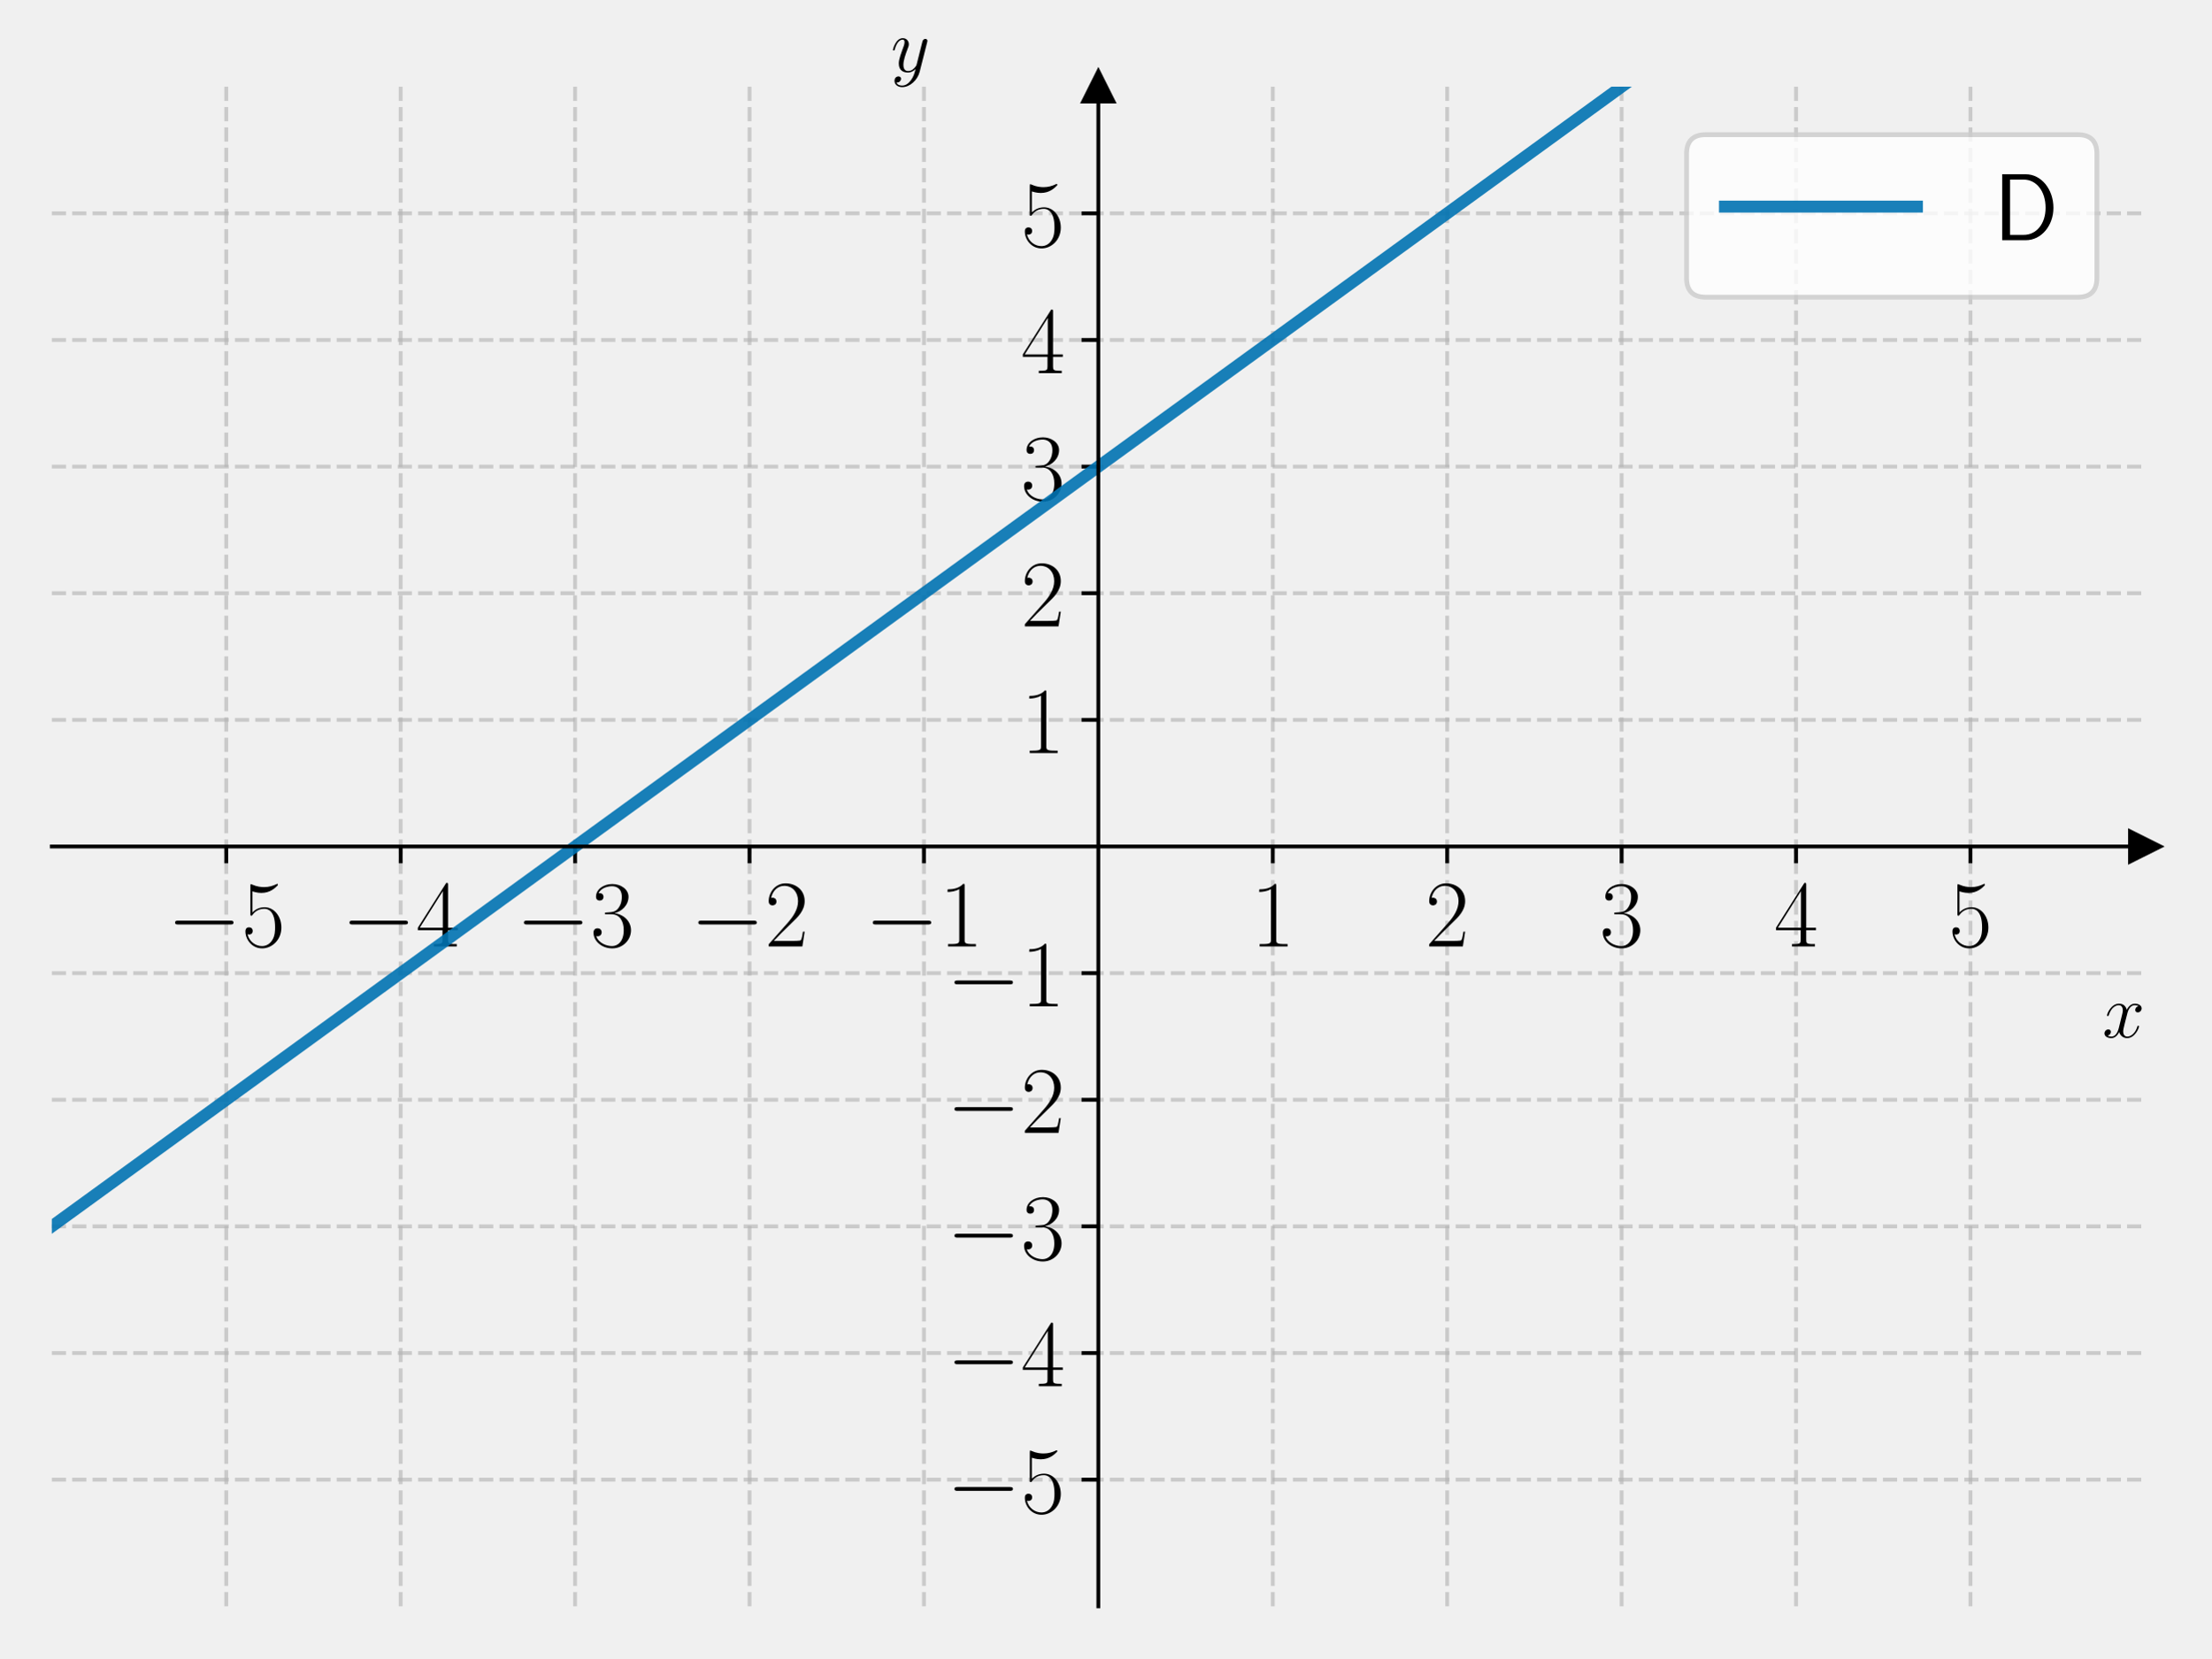
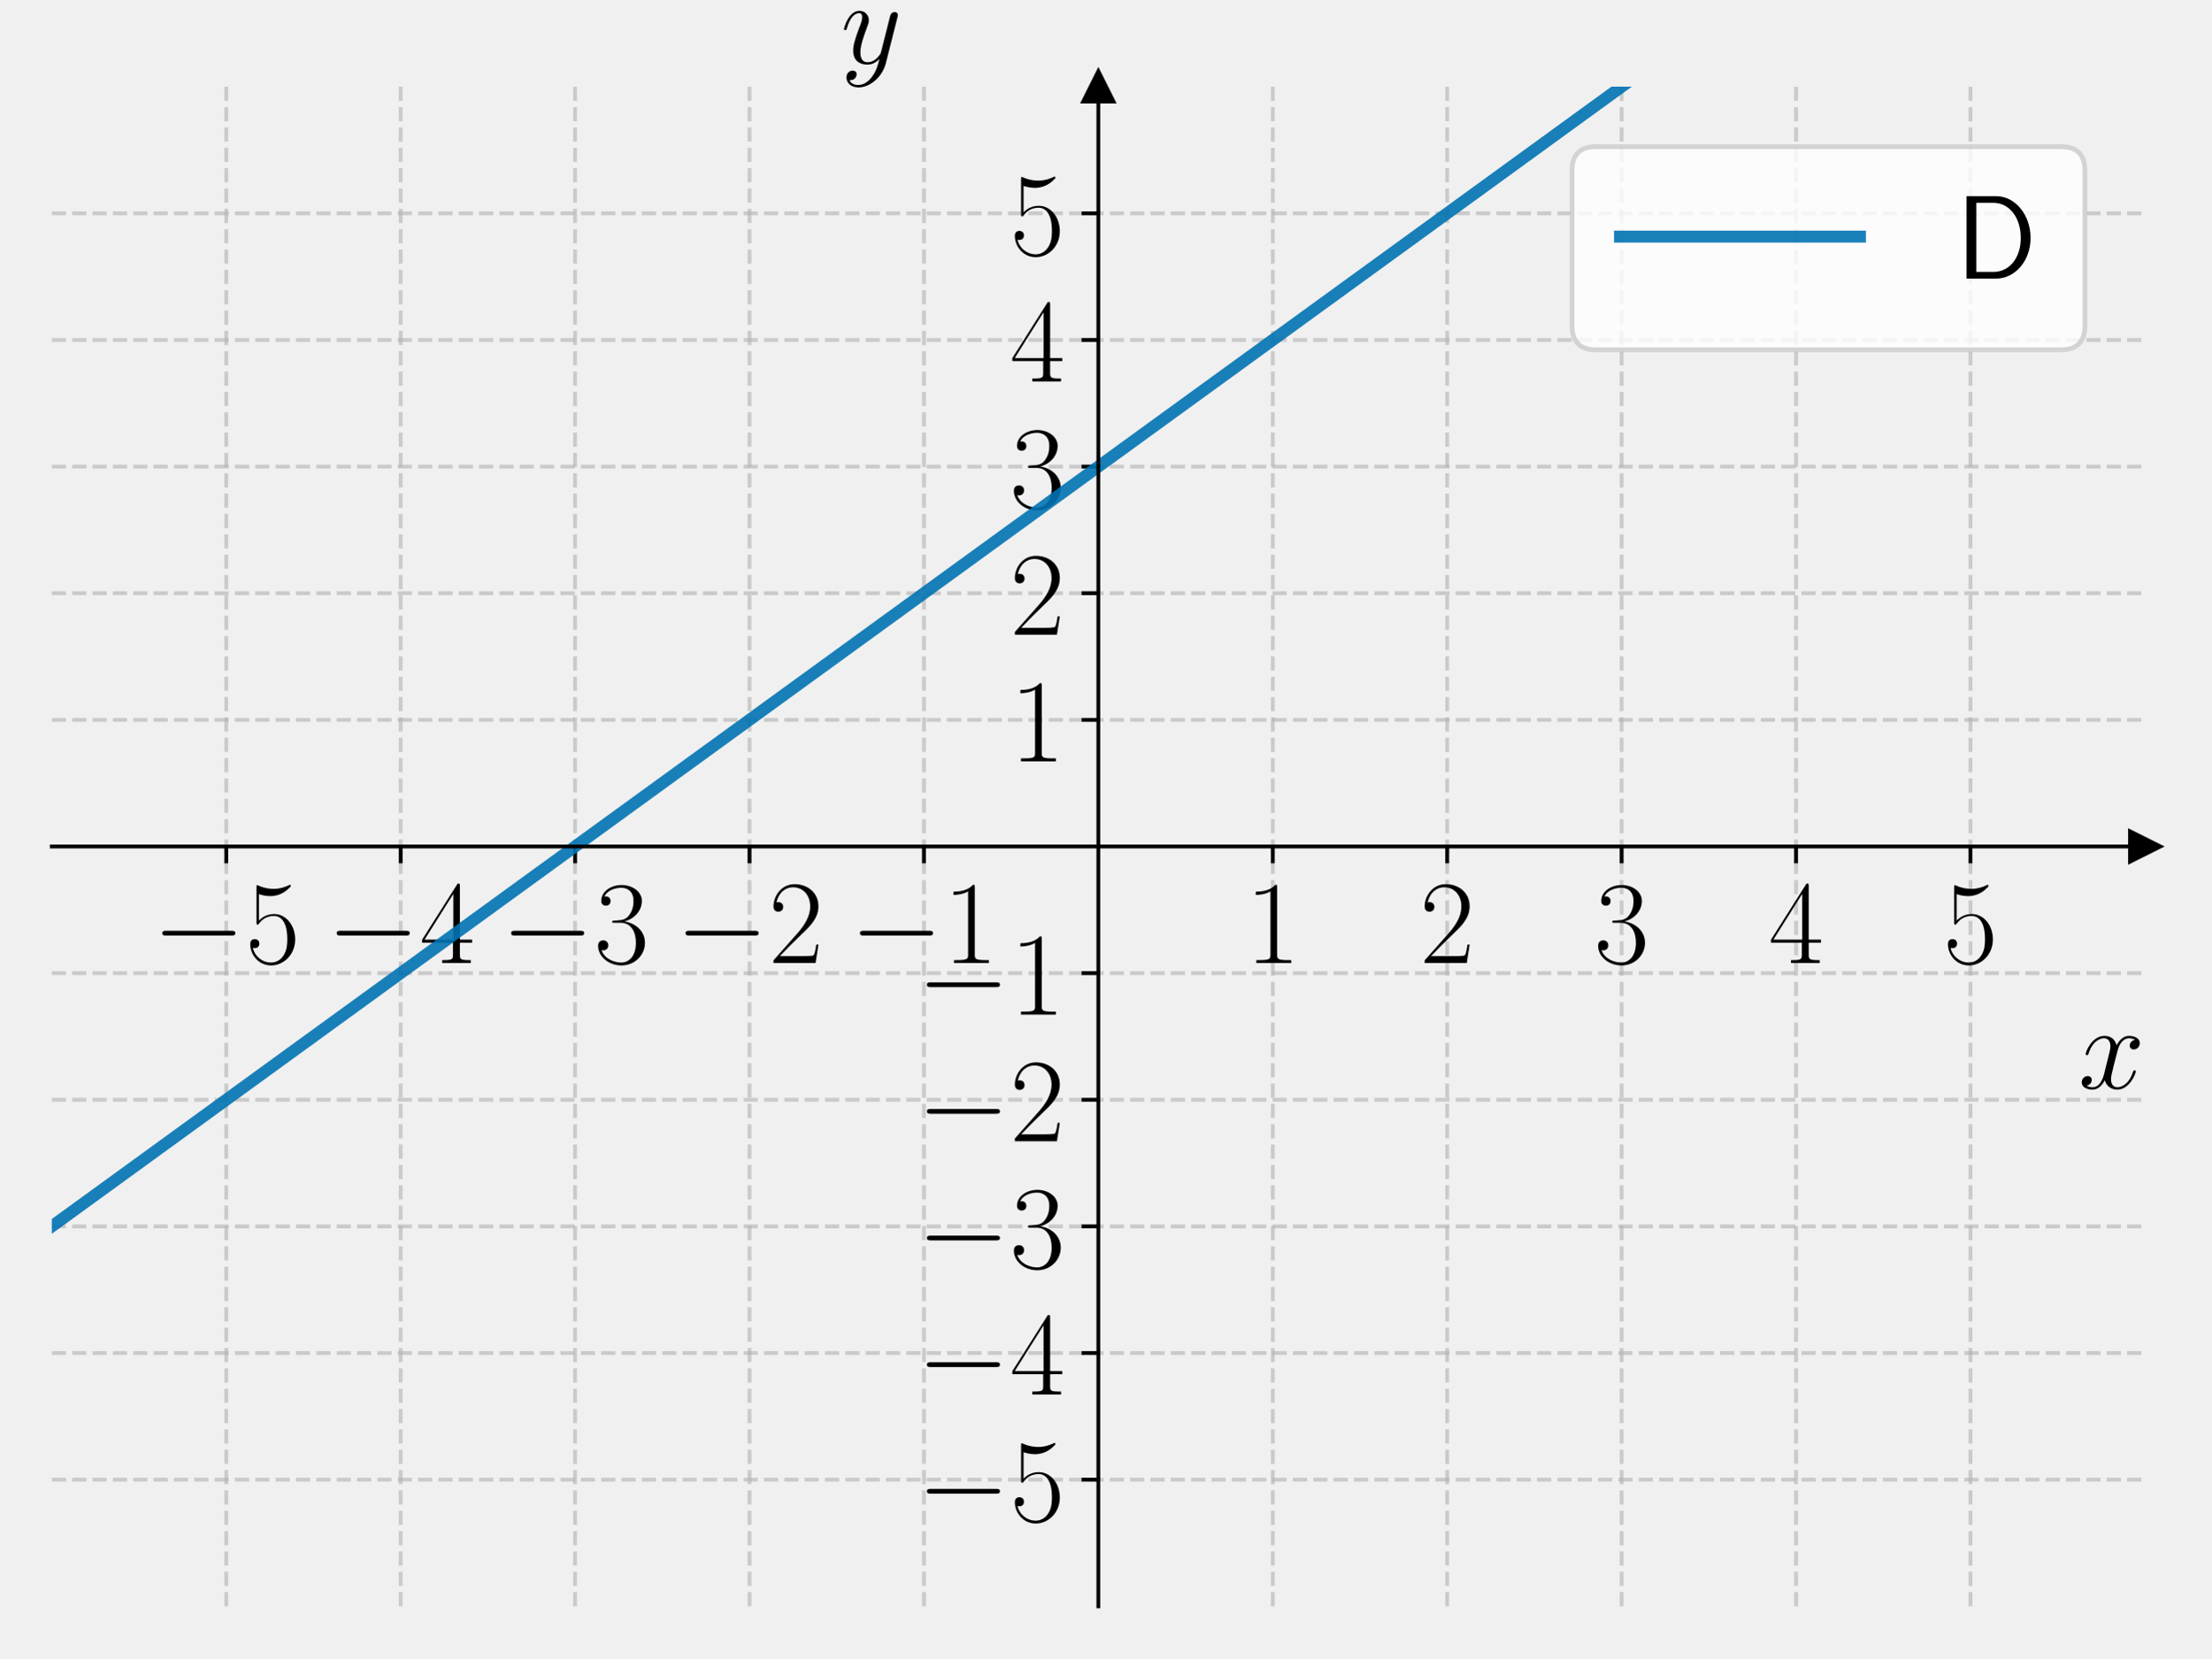
<svg xmlns="http://www.w3.org/2000/svg" xmlns:xlink="http://www.w3.org/1999/xlink" width="460.8pt" height="345.6pt" viewBox="0 0 460.8 345.6" version="1.1">
  <defs>
    <style type="text/css">*{stroke-linejoin: round; stroke-linecap: butt}</style>
  </defs>
  <g id="figure_1">
    <g id="patch_1">
      <path d="M 0 345.6  L 460.8 345.6  L 460.8 0  L 0 0  L 0 345.6  z " style="fill: none" />
    </g>
    <g id="axes_1">
      <g id="patch_2">
        <path d="M 10.8 334.8  L 447 334.8  L 447 18.065  L 10.8 18.065  L 10.8 334.8  z " style="fill: none" />
      </g>
      <g id="matplotlib.axis_1">
        <g id="xtick_1">
          <g id="line2d_1">
-             <path d="M 47.15 334.8  L 47.15 18.065  " clip-path="url(#p22d9fd405e)" style="fill: none; stroke-dasharray: 2.96,1.28; stroke-dashoffset: 0; stroke: #b0b0b0; stroke-opacity: 0.6; stroke-width: 0.8" />
+             <path d="M 47.15 334.8  L 47.15 18.065  " clip-path="url(#p3093fb19c2)" style="fill: none; stroke-dasharray: 2.96,1.28; stroke-dashoffset: 0; stroke: #b0b0b0; stroke-opacity: 0.6; stroke-width: 0.8" />
          </g>
          <g id="line2d_2">
            <defs>
-               <path id="m51b5fa24d6" d="M 0 0  L 0 3.5  " style="stroke: #000000; stroke-width: 0.8" />
+               <path id="mf754d20155" d="M 0 0  L 0 3.5  " style="stroke: #000000; stroke-width: 0.8" />
            </defs>
            <g>
-               <use xlink:href="#m51b5fa24d6" x="47.15" y="176.432" style="stroke: #000000; stroke-width: 0.8" />
+               <use xlink:href="#mf754d20155" x="47.15" y="176.432" style="stroke: #000000; stroke-width: 0.8" />
            </g>
          </g>
          <g id="text_1">
-             <g transform="translate(34.83221 197.2693) scale(0.2 -0.2)">
+             <g transform="translate(31.75276 200.7285) scale(0.25 -0.25)">
              <defs>
                <path id="CMSY10-0" d="M 4218 1472  C 4326 1472 4442 1472 4442 1600  C 4442 1728 4326 1728 4218 1728  L 755 1728  C 646 1728 531 1728 531 1600  C 531 1472 646 1472 755 1472  L 4218 1472  z " transform="scale(0.015625)" />
                <path id="CMR17-35" d="M 730 3692  C 794 3666 1056 3584 1325 3584  C 1920 3584 2246 3911 2432 4100  C 2432 4157 2432 4192 2394 4192  C 2387 4192 2374 4192 2323 4163  C 2099 4058 1837 3973 1517 3973  C 1325 3973 1037 3999 723 4139  C 653 4171 640 4171 634 4171  C 602 4171 595 4164 595 4037  L 595 2203  C 595 2089 595 2057 659 2057  C 691 2057 704 2070 736 2114  C 941 2401 1222 2522 1542 2522  C 1766 2522 2246 2382 2246 1289  C 2246 1085 2246 715 2054 421  C 1894 159 1645 25 1370 25  C 947 25 518 320 403 814  C 429 807 480 795 506 795  C 589 795 749 840 749 1038  C 749 1210 627 1280 506 1280  C 358 1280 262 1190 262 1011  C 262 454 704 -128 1382 -128  C 2042 -128 2669 440 2669 1264  C 2669 2030 2170 2624 1549 2624  C 1222 2624 947 2503 730 2274  L 730 3692  z " transform="scale(0.015625)" />
              </defs>
              <use xlink:href="#CMSY10-0" transform="scale(0.996264)" />
              <use xlink:href="#CMR17-35" transform="translate(77.48747 0) scale(0.996264)" />
            </g>
          </g>
        </g>
        <g id="xtick_2">
          <g id="line2d_3">
-             <path d="M 83.5 334.8  L 83.5 18.065  " clip-path="url(#p22d9fd405e)" style="fill: none; stroke-dasharray: 2.96,1.28; stroke-dashoffset: 0; stroke: #b0b0b0; stroke-opacity: 0.6; stroke-width: 0.8" />
+             <path d="M 83.5 334.8  L 83.5 18.065  " clip-path="url(#p3093fb19c2)" style="fill: none; stroke-dasharray: 2.96,1.28; stroke-dashoffset: 0; stroke: #b0b0b0; stroke-opacity: 0.6; stroke-width: 0.8" />
          </g>
          <g id="line2d_4">
            <g>
-               <use xlink:href="#m51b5fa24d6" x="83.5" y="176.432" style="stroke: #000000; stroke-width: 0.8" />
+               <use xlink:href="#mf754d20155" x="83.5" y="176.432" style="stroke: #000000; stroke-width: 0.8" />
            </g>
          </g>
          <g id="text_2">
-             <g transform="translate(71.18221 197.2693) scale(0.2 -0.2)">
+             <g transform="translate(68.10276 200.7285) scale(0.25 -0.25)">
              <defs>
                <path id="CMR17-34" d="M 2150 4122  C 2150 4256 2144 4256 2029 4256  L 128 1254  L 128 1088  L 1779 1088  L 1779 457  C 1779 224 1766 160 1318 160  L 1197 160  L 1197 0  C 1402 0 1747 0 1965 0  C 2182 0 2528 0 2733 0  L 2733 160  L 2611 160  C 2163 160 2150 224 2150 457  L 2150 1088  L 2803 1088  L 2803 1254  L 2150 1254  L 2150 4122  z M 1798 3703  L 1798 1254  L 256 1254  L 1798 3703  z " transform="scale(0.015625)" />
              </defs>
              <use xlink:href="#CMSY10-0" transform="scale(0.996264)" />
              <use xlink:href="#CMR17-34" transform="translate(77.48747 0) scale(0.996264)" />
            </g>
          </g>
        </g>
        <g id="xtick_3">
          <g id="line2d_5">
-             <path d="M 119.85 334.8  L 119.85 18.065  " clip-path="url(#p22d9fd405e)" style="fill: none; stroke-dasharray: 2.96,1.28; stroke-dashoffset: 0; stroke: #b0b0b0; stroke-opacity: 0.6; stroke-width: 0.8" />
+             <path d="M 119.85 334.8  L 119.85 18.065  " clip-path="url(#p3093fb19c2)" style="fill: none; stroke-dasharray: 2.96,1.28; stroke-dashoffset: 0; stroke: #b0b0b0; stroke-opacity: 0.6; stroke-width: 0.8" />
          </g>
          <g id="line2d_6">
            <g>
-               <use xlink:href="#m51b5fa24d6" x="119.85" y="176.432" style="stroke: #000000; stroke-width: 0.8" />
+               <use xlink:href="#mf754d20155" x="119.85" y="176.432" style="stroke: #000000; stroke-width: 0.8" />
            </g>
          </g>
          <g id="text_3">
-             <g transform="translate(107.5322 197.2693) scale(0.2 -0.2)">
+             <g transform="translate(104.4528 200.7285) scale(0.25 -0.25)">
              <defs>
                <path id="CMR17-33" d="M 1414 2157  C 1984 2157 2234 1662 2234 1090  C 2234 320 1824 25 1453 25  C 1114 25 563 194 390 693  C 422 680 454 680 486 680  C 640 680 755 782 755 948  C 755 1133 614 1216 486 1216  C 378 1216 211 1165 211 926  C 211 335 787 -128 1466 -128  C 2176 -128 2720 430 2720 1085  C 2720 1707 2208 2157 1600 2227  C 2086 2328 2554 2756 2554 3329  C 2554 3820 2048 4179 1472 4179  C 890 4179 378 3829 378 3329  C 378 3110 544 3072 627 3072  C 762 3072 877 3155 877 3321  C 877 3486 762 3569 627 3569  C 602 3569 570 3569 544 3557  C 730 3959 1235 4032 1459 4032  C 1683 4032 2106 3925 2106 3320  C 2106 3143 2080 2828 1862 2550  C 1670 2304 1453 2304 1242 2284  C 1210 2284 1062 2269 1037 2269  C 992 2263 966 2257 966 2208  C 966 2163 973 2157 1101 2157  L 1414 2157  z " transform="scale(0.015625)" />
              </defs>
              <use xlink:href="#CMSY10-0" transform="scale(0.996264)" />
              <use xlink:href="#CMR17-33" transform="translate(77.48747 0) scale(0.996264)" />
            </g>
          </g>
        </g>
        <g id="xtick_4">
          <g id="line2d_7">
-             <path d="M 156.2 334.8  L 156.2 18.065  " clip-path="url(#p22d9fd405e)" style="fill: none; stroke-dasharray: 2.96,1.28; stroke-dashoffset: 0; stroke: #b0b0b0; stroke-opacity: 0.6; stroke-width: 0.8" />
+             <path d="M 156.2 334.8  L 156.2 18.065  " clip-path="url(#p3093fb19c2)" style="fill: none; stroke-dasharray: 2.96,1.28; stroke-dashoffset: 0; stroke: #b0b0b0; stroke-opacity: 0.6; stroke-width: 0.8" />
          </g>
          <g id="line2d_8">
            <g>
-               <use xlink:href="#m51b5fa24d6" x="156.2" y="176.432" style="stroke: #000000; stroke-width: 0.8" />
+               <use xlink:href="#mf754d20155" x="156.2" y="176.432" style="stroke: #000000; stroke-width: 0.8" />
            </g>
          </g>
          <g id="text_4">
-             <g transform="translate(143.8822 197.2693) scale(0.2 -0.2)">
+             <g transform="translate(140.8028 200.7285) scale(0.25 -0.25)">
              <defs>
                <path id="CMR17-32" d="M 2669 989  L 2554 989  C 2490 536 2438 459 2413 420  C 2381 369 1920 369 1830 369  L 602 369  C 832 619 1280 1072 1824 1597  C 2214 1967 2669 2402 2669 3035  C 2669 3790 2067 4224 1395 4224  C 691 4224 262 3604 262 3030  C 262 2780 448 2748 525 2748  C 589 2748 781 2787 781 3010  C 781 3207 614 3264 525 3264  C 486 3264 448 3258 422 3245  C 544 3790 915 4058 1306 4058  C 1862 4058 2227 3617 2227 3035  C 2227 2479 1901 2000 1536 1584  L 262 146  L 262 0  L 2515 0  L 2669 989  z " transform="scale(0.015625)" />
              </defs>
              <use xlink:href="#CMSY10-0" transform="scale(0.996264)" />
              <use xlink:href="#CMR17-32" transform="translate(77.48747 0) scale(0.996264)" />
            </g>
          </g>
        </g>
        <g id="xtick_5">
          <g id="line2d_9">
-             <path d="M 192.55 334.8  L 192.55 18.065  " clip-path="url(#p22d9fd405e)" style="fill: none; stroke-dasharray: 2.96,1.28; stroke-dashoffset: 0; stroke: #b0b0b0; stroke-opacity: 0.6; stroke-width: 0.8" />
+             <path d="M 192.55 334.8  L 192.55 18.065  " clip-path="url(#p3093fb19c2)" style="fill: none; stroke-dasharray: 2.96,1.28; stroke-dashoffset: 0; stroke: #b0b0b0; stroke-opacity: 0.6; stroke-width: 0.8" />
          </g>
          <g id="line2d_10">
            <g>
-               <use xlink:href="#m51b5fa24d6" x="192.55" y="176.432" style="stroke: #000000; stroke-width: 0.8" />
+               <use xlink:href="#mf754d20155" x="192.55" y="176.432" style="stroke: #000000; stroke-width: 0.8" />
            </g>
          </g>
          <g id="text_5">
-             <g transform="translate(180.2322 197.2693) scale(0.2 -0.2)">
+             <g transform="translate(177.1528 200.7285) scale(0.25 -0.25)">
              <defs>
                <path id="CMR17-31" d="M 1702 4058  C 1702 4192 1696 4192 1606 4192  C 1357 3916 979 3827 621 3827  C 602 3827 570 3827 563 3808  C 557 3795 557 3782 557 3648  C 755 3648 1088 3686 1344 3839  L 1344 461  C 1344 236 1331 160 781 160  L 589 160  L 589 0  C 896 0 1216 0 1523 0  C 1830 0 2150 0 2458 0  L 2458 160  L 2266 160  C 1715 160 1702 230 1702 458  L 1702 4058  z " transform="scale(0.015625)" />
              </defs>
              <use xlink:href="#CMSY10-0" transform="scale(0.996264)" />
              <use xlink:href="#CMR17-31" transform="translate(77.48747 0) scale(0.996264)" />
            </g>
          </g>
        </g>
        <g id="xtick_6">
          <g id="line2d_11">
-             <path d="M 265.25 334.8  L 265.25 18.065  " clip-path="url(#p22d9fd405e)" style="fill: none; stroke-dasharray: 2.96,1.28; stroke-dashoffset: 0; stroke: #b0b0b0; stroke-opacity: 0.6; stroke-width: 0.8" />
+             <path d="M 265.25 334.8  L 265.25 18.065  " clip-path="url(#p3093fb19c2)" style="fill: none; stroke-dasharray: 2.96,1.28; stroke-dashoffset: 0; stroke: #b0b0b0; stroke-opacity: 0.6; stroke-width: 0.8" />
          </g>
          <g id="line2d_12">
            <g>
-               <use xlink:href="#m51b5fa24d6" x="265.25" y="176.432" style="stroke: #000000; stroke-width: 0.8" />
+               <use xlink:href="#mf754d20155" x="265.25" y="176.432" style="stroke: #000000; stroke-width: 0.8" />
            </g>
          </g>
          <g id="text_6">
-             <g transform="translate(260.681 197.2693) scale(0.2 -0.2)">
+             <g transform="translate(259.5387 200.7285) scale(0.25 -0.25)">
              <use xlink:href="#CMR17-31" transform="scale(0.996264)" />
            </g>
          </g>
        </g>
        <g id="xtick_7">
          <g id="line2d_13">
-             <path d="M 301.6 334.8  L 301.6 18.065  " clip-path="url(#p22d9fd405e)" style="fill: none; stroke-dasharray: 2.96,1.28; stroke-dashoffset: 0; stroke: #b0b0b0; stroke-opacity: 0.6; stroke-width: 0.8" />
+             <path d="M 301.6 334.8  L 301.6 18.065  " clip-path="url(#p3093fb19c2)" style="fill: none; stroke-dasharray: 2.96,1.28; stroke-dashoffset: 0; stroke: #b0b0b0; stroke-opacity: 0.6; stroke-width: 0.8" />
          </g>
          <g id="line2d_14">
            <g>
-               <use xlink:href="#m51b5fa24d6" x="301.6" y="176.432" style="stroke: #000000; stroke-width: 0.8" />
+               <use xlink:href="#mf754d20155" x="301.6" y="176.432" style="stroke: #000000; stroke-width: 0.8" />
            </g>
          </g>
          <g id="text_7">
-             <g transform="translate(297.031 197.2693) scale(0.2 -0.2)">
+             <g transform="translate(295.8887 200.7285) scale(0.25 -0.25)">
              <use xlink:href="#CMR17-32" transform="scale(0.996264)" />
            </g>
          </g>
        </g>
        <g id="xtick_8">
          <g id="line2d_15">
-             <path d="M 337.95 334.8  L 337.95 18.065  " clip-path="url(#p22d9fd405e)" style="fill: none; stroke-dasharray: 2.96,1.28; stroke-dashoffset: 0; stroke: #b0b0b0; stroke-opacity: 0.6; stroke-width: 0.8" />
+             <path d="M 337.95 334.8  L 337.95 18.065  " clip-path="url(#p3093fb19c2)" style="fill: none; stroke-dasharray: 2.96,1.28; stroke-dashoffset: 0; stroke: #b0b0b0; stroke-opacity: 0.6; stroke-width: 0.8" />
          </g>
          <g id="line2d_16">
            <g>
-               <use xlink:href="#m51b5fa24d6" x="337.95" y="176.432" style="stroke: #000000; stroke-width: 0.8" />
+               <use xlink:href="#mf754d20155" x="337.95" y="176.432" style="stroke: #000000; stroke-width: 0.8" />
            </g>
          </g>
          <g id="text_8">
-             <g transform="translate(333.381 197.2693) scale(0.2 -0.2)">
+             <g transform="translate(332.2387 200.7285) scale(0.25 -0.25)">
              <use xlink:href="#CMR17-33" transform="scale(0.996264)" />
            </g>
          </g>
        </g>
        <g id="xtick_9">
          <g id="line2d_17">
-             <path d="M 374.3 334.8  L 374.3 18.065  " clip-path="url(#p22d9fd405e)" style="fill: none; stroke-dasharray: 2.96,1.28; stroke-dashoffset: 0; stroke: #b0b0b0; stroke-opacity: 0.6; stroke-width: 0.8" />
+             <path d="M 374.3 334.8  L 374.3 18.065  " clip-path="url(#p3093fb19c2)" style="fill: none; stroke-dasharray: 2.96,1.28; stroke-dashoffset: 0; stroke: #b0b0b0; stroke-opacity: 0.6; stroke-width: 0.8" />
          </g>
          <g id="line2d_18">
            <g>
-               <use xlink:href="#m51b5fa24d6" x="374.3" y="176.432" style="stroke: #000000; stroke-width: 0.8" />
+               <use xlink:href="#mf754d20155" x="374.3" y="176.432" style="stroke: #000000; stroke-width: 0.8" />
            </g>
          </g>
          <g id="text_9">
-             <g transform="translate(369.731 197.2693) scale(0.2 -0.2)">
+             <g transform="translate(368.5887 200.7285) scale(0.25 -0.25)">
              <use xlink:href="#CMR17-34" transform="scale(0.996264)" />
            </g>
          </g>
        </g>
        <g id="xtick_10">
          <g id="line2d_19">
-             <path d="M 410.65 334.8  L 410.65 18.065  " clip-path="url(#p22d9fd405e)" style="fill: none; stroke-dasharray: 2.96,1.28; stroke-dashoffset: 0; stroke: #b0b0b0; stroke-opacity: 0.6; stroke-width: 0.8" />
+             <path d="M 410.65 334.8  L 410.65 18.065  " clip-path="url(#p3093fb19c2)" style="fill: none; stroke-dasharray: 2.96,1.28; stroke-dashoffset: 0; stroke: #b0b0b0; stroke-opacity: 0.6; stroke-width: 0.8" />
          </g>
          <g id="line2d_20">
            <g>
-               <use xlink:href="#m51b5fa24d6" x="410.65" y="176.432" style="stroke: #000000; stroke-width: 0.8" />
+               <use xlink:href="#mf754d20155" x="410.65" y="176.432" style="stroke: #000000; stroke-width: 0.8" />
            </g>
          </g>
          <g id="text_10">
-             <g transform="translate(406.081 197.2693) scale(0.2 -0.2)">
+             <g transform="translate(404.9387 200.7285) scale(0.25 -0.25)">
              <use xlink:href="#CMR17-35" transform="scale(0.996264)" />
            </g>
          </g>
        </g>
        <g id="text_11">
-           <g transform="translate(438.1306 216.2145) scale(0.16 -0.16)">
+           <g transform="translate(433.1415 226.8693) scale(0.25 -0.25)">
            <defs>
              <path id="CMMI12-78" d="M 3034 2606  C 2829 2567 2752 2414 2752 2293  C 2752 2139 2874 2088 2963 2088  C 3155 2088 3290 2254 3290 2427  C 3290 2695 2982 2816 2714 2816  C 2323 2816 2106 2433 2048 2312  C 1901 2816 1504 2816 1389 2816  C 736 2816 390 1980 390 1839  C 390 1814 416 1782 461 1782  C 512 1782 525 1820 538 1846  C 755 2555 1184 2689 1370 2689  C 1658 2689 1715 2420 1715 2267  C 1715 2127 1677 1980 1600 1673  L 1382 798  C 1286 415 1101 64 762 64  C 730 64 570 64 435 147  C 666 192 717 383 717 460  C 717 588 621 664 499 664  C 346 664 179 530 179 326  C 179 57 480 -64 755 -64  C 1062 -64 1280 179 1414 441  C 1517 64 1837 -64 2074 -64  C 2726 -64 3072 773 3072 913  C 3072 945 3046 971 3008 971  C 2950 971 2944 939 2925 888  C 2752 326 2381 64 2093 64  C 1869 64 1747 230 1747 492  C 1747 632 1773 734 1875 1156  L 2099 2024  C 2195 2408 2413 2689 2707 2689  C 2720 2689 2899 2689 3034 2606  z " transform="scale(0.015625)" />
            </defs>
            <use xlink:href="#CMMI12-78" transform="scale(0.996264)" />
          </g>
        </g>
      </g>
      <g id="matplotlib.axis_2">
        <g id="ytick_1">
          <g id="line2d_21">
-             <path d="M 10.8 308.405  L 447 308.405  " clip-path="url(#p22d9fd405e)" style="fill: none; stroke-dasharray: 2.96,1.28; stroke-dashoffset: 0; stroke: #b0b0b0; stroke-opacity: 0.6; stroke-width: 0.8" />
+             <path d="M 10.8 308.405  L 447 308.405  " clip-path="url(#p3093fb19c2)" style="fill: none; stroke-dasharray: 2.96,1.28; stroke-dashoffset: 0; stroke: #b0b0b0; stroke-opacity: 0.6; stroke-width: 0.8" />
          </g>
          <g id="line2d_22">
            <defs>
-               <path id="m67c2775ea3" d="M 0 0  L -3.5 0  " style="stroke: #000000; stroke-width: 0.8" />
+               <path id="mc6fafad66d" d="M 0 0  L -3.5 0  " style="stroke: #000000; stroke-width: 0.8" />
            </defs>
            <g>
-               <use xlink:href="#m67c2775ea3" x="228.9" y="308.405" style="stroke: #000000; stroke-width: 0.8" />
+               <use xlink:href="#mc6fafad66d" x="228.9" y="308.405" style="stroke: #000000; stroke-width: 0.8" />
            </g>
          </g>
          <g id="text_12">
-             <g transform="translate(197.2644 315.3239) scale(0.2 -0.2)">
+             <g transform="translate(191.1055 317.0535) scale(0.25 -0.25)">
              <use xlink:href="#CMSY10-0" transform="scale(0.996264)" />
              <use xlink:href="#CMR17-35" transform="translate(77.48747 0) scale(0.996264)" />
            </g>
          </g>
        </g>
        <g id="ytick_2">
          <g id="line2d_23">
-             <path d="M 10.8 282.011  L 447 282.011  " clip-path="url(#p22d9fd405e)" style="fill: none; stroke-dasharray: 2.96,1.28; stroke-dashoffset: 0; stroke: #b0b0b0; stroke-opacity: 0.6; stroke-width: 0.8" />
+             <path d="M 10.8 282.011  L 447 282.011  " clip-path="url(#p3093fb19c2)" style="fill: none; stroke-dasharray: 2.96,1.28; stroke-dashoffset: 0; stroke: #b0b0b0; stroke-opacity: 0.6; stroke-width: 0.8" />
          </g>
          <g id="line2d_24">
            <g>
-               <use xlink:href="#m67c2775ea3" x="228.9" y="282.011" style="stroke: #000000; stroke-width: 0.8" />
+               <use xlink:href="#mc6fafad66d" x="228.9" y="282.011" style="stroke: #000000; stroke-width: 0.8" />
            </g>
          </g>
          <g id="text_13">
-             <g transform="translate(197.2644 288.9293) scale(0.2 -0.2)">
+             <g transform="translate(191.1055 290.6589) scale(0.25 -0.25)">
              <use xlink:href="#CMSY10-0" transform="scale(0.996264)" />
              <use xlink:href="#CMR17-34" transform="translate(77.48747 0) scale(0.996264)" />
            </g>
          </g>
        </g>
        <g id="ytick_3">
          <g id="line2d_25">
-             <path d="M 10.8 255.616  L 447 255.616  " clip-path="url(#p22d9fd405e)" style="fill: none; stroke-dasharray: 2.96,1.28; stroke-dashoffset: 0; stroke: #b0b0b0; stroke-opacity: 0.6; stroke-width: 0.8" />
+             <path d="M 10.8 255.616  L 447 255.616  " clip-path="url(#p3093fb19c2)" style="fill: none; stroke-dasharray: 2.96,1.28; stroke-dashoffset: 0; stroke: #b0b0b0; stroke-opacity: 0.6; stroke-width: 0.8" />
          </g>
          <g id="line2d_26">
            <g>
-               <use xlink:href="#m67c2775ea3" x="228.9" y="255.616" style="stroke: #000000; stroke-width: 0.8" />
+               <use xlink:href="#mc6fafad66d" x="228.9" y="255.616" style="stroke: #000000; stroke-width: 0.8" />
            </g>
          </g>
          <g id="text_14">
-             <g transform="translate(197.2644 262.5346) scale(0.2 -0.2)">
+             <g transform="translate(191.1055 264.2643) scale(0.25 -0.25)">
              <use xlink:href="#CMSY10-0" transform="scale(0.996264)" />
              <use xlink:href="#CMR17-33" transform="translate(77.48747 0) scale(0.996264)" />
            </g>
          </g>
        </g>
        <g id="ytick_4">
          <g id="line2d_27">
-             <path d="M 10.8 229.222  L 447 229.222  " clip-path="url(#p22d9fd405e)" style="fill: none; stroke-dasharray: 2.96,1.28; stroke-dashoffset: 0; stroke: #b0b0b0; stroke-opacity: 0.6; stroke-width: 0.8" />
+             <path d="M 10.8 229.222  L 447 229.222  " clip-path="url(#p3093fb19c2)" style="fill: none; stroke-dasharray: 2.96,1.28; stroke-dashoffset: 0; stroke: #b0b0b0; stroke-opacity: 0.6; stroke-width: 0.8" />
          </g>
          <g id="line2d_28">
            <g>
-               <use xlink:href="#m67c2775ea3" x="228.9" y="229.222" style="stroke: #000000; stroke-width: 0.8" />
+               <use xlink:href="#mc6fafad66d" x="228.9" y="229.222" style="stroke: #000000; stroke-width: 0.8" />
            </g>
          </g>
          <g id="text_15">
-             <g transform="translate(197.2644 236.14) scale(0.2 -0.2)">
+             <g transform="translate(191.1055 237.8696) scale(0.25 -0.25)">
              <use xlink:href="#CMSY10-0" transform="scale(0.996264)" />
              <use xlink:href="#CMR17-32" transform="translate(77.48747 0) scale(0.996264)" />
            </g>
          </g>
        </g>
        <g id="ytick_5">
          <g id="line2d_29">
-             <path d="M 10.8 202.827  L 447 202.827  " clip-path="url(#p22d9fd405e)" style="fill: none; stroke-dasharray: 2.96,1.28; stroke-dashoffset: 0; stroke: #b0b0b0; stroke-opacity: 0.6; stroke-width: 0.8" />
+             <path d="M 10.8 202.827  L 447 202.827  " clip-path="url(#p3093fb19c2)" style="fill: none; stroke-dasharray: 2.96,1.28; stroke-dashoffset: 0; stroke: #b0b0b0; stroke-opacity: 0.6; stroke-width: 0.8" />
          </g>
          <g id="line2d_30">
            <g>
-               <use xlink:href="#m67c2775ea3" x="228.9" y="202.827" style="stroke: #000000; stroke-width: 0.8" />
+               <use xlink:href="#mc6fafad66d" x="228.9" y="202.827" style="stroke: #000000; stroke-width: 0.8" />
            </g>
          </g>
          <g id="text_16">
-             <g transform="translate(197.2644 209.7454) scale(0.2 -0.2)">
+             <g transform="translate(191.1055 211.475) scale(0.25 -0.25)">
              <use xlink:href="#CMSY10-0" transform="scale(0.996264)" />
              <use xlink:href="#CMR17-31" transform="translate(77.48747 0) scale(0.996264)" />
            </g>
          </g>
        </g>
        <g id="ytick_6">
          <g id="line2d_31">
-             <path d="M 10.8 150.038  L 447 150.038  " clip-path="url(#p22d9fd405e)" style="fill: none; stroke-dasharray: 2.96,1.28; stroke-dashoffset: 0; stroke: #b0b0b0; stroke-opacity: 0.6; stroke-width: 0.8" />
+             <path d="M 10.8 150.038  L 447 150.038  " clip-path="url(#p3093fb19c2)" style="fill: none; stroke-dasharray: 2.96,1.28; stroke-dashoffset: 0; stroke: #b0b0b0; stroke-opacity: 0.6; stroke-width: 0.8" />
          </g>
          <g id="line2d_32">
            <g>
-               <use xlink:href="#m67c2775ea3" x="228.9" y="150.038" style="stroke: #000000; stroke-width: 0.8" />
+               <use xlink:href="#mc6fafad66d" x="228.9" y="150.038" style="stroke: #000000; stroke-width: 0.8" />
            </g>
          </g>
          <g id="text_17">
-             <g transform="translate(212.7619 156.9561) scale(0.2 -0.2)">
+             <g transform="translate(210.4774 158.6858) scale(0.25 -0.25)">
              <use xlink:href="#CMR17-31" transform="scale(0.996264)" />
            </g>
          </g>
        </g>
        <g id="ytick_7">
          <g id="line2d_33">
-             <path d="M 10.8 123.643  L 447 123.643  " clip-path="url(#p22d9fd405e)" style="fill: none; stroke-dasharray: 2.96,1.28; stroke-dashoffset: 0; stroke: #b0b0b0; stroke-opacity: 0.6; stroke-width: 0.8" />
+             <path d="M 10.8 123.643  L 447 123.643  " clip-path="url(#p3093fb19c2)" style="fill: none; stroke-dasharray: 2.96,1.28; stroke-dashoffset: 0; stroke: #b0b0b0; stroke-opacity: 0.6; stroke-width: 0.8" />
          </g>
          <g id="line2d_34">
            <g>
-               <use xlink:href="#m67c2775ea3" x="228.9" y="123.643" style="stroke: #000000; stroke-width: 0.8" />
+               <use xlink:href="#mc6fafad66d" x="228.9" y="123.643" style="stroke: #000000; stroke-width: 0.8" />
            </g>
          </g>
          <g id="text_18">
-             <g transform="translate(212.7619 130.5615) scale(0.2 -0.2)">
+             <g transform="translate(210.4774 132.2911) scale(0.25 -0.25)">
              <use xlink:href="#CMR17-32" transform="scale(0.996264)" />
            </g>
          </g>
        </g>
        <g id="ytick_8">
          <g id="line2d_35">
-             <path d="M 10.8 97.248  L 447 97.248  " clip-path="url(#p22d9fd405e)" style="fill: none; stroke-dasharray: 2.96,1.28; stroke-dashoffset: 0; stroke: #b0b0b0; stroke-opacity: 0.6; stroke-width: 0.8" />
+             <path d="M 10.8 97.248  L 447 97.248  " clip-path="url(#p3093fb19c2)" style="fill: none; stroke-dasharray: 2.96,1.28; stroke-dashoffset: 0; stroke: #b0b0b0; stroke-opacity: 0.6; stroke-width: 0.8" />
          </g>
          <g id="line2d_36">
            <g>
-               <use xlink:href="#m67c2775ea3" x="228.9" y="97.248" style="stroke: #000000; stroke-width: 0.8" />
+               <use xlink:href="#mc6fafad66d" x="228.9" y="97.248" style="stroke: #000000; stroke-width: 0.8" />
            </g>
          </g>
          <g id="text_19">
-             <g transform="translate(212.7619 104.1669) scale(0.2 -0.2)">
+             <g transform="translate(210.4774 105.8965) scale(0.25 -0.25)">
              <use xlink:href="#CMR17-33" transform="scale(0.996264)" />
            </g>
          </g>
        </g>
        <g id="ytick_9">
          <g id="line2d_37">
-             <path d="M 10.8 70.854  L 447 70.854  " clip-path="url(#p22d9fd405e)" style="fill: none; stroke-dasharray: 2.96,1.28; stroke-dashoffset: 0; stroke: #b0b0b0; stroke-opacity: 0.6; stroke-width: 0.8" />
+             <path d="M 10.8 70.854  L 447 70.854  " clip-path="url(#p3093fb19c2)" style="fill: none; stroke-dasharray: 2.96,1.28; stroke-dashoffset: 0; stroke: #b0b0b0; stroke-opacity: 0.6; stroke-width: 0.8" />
          </g>
          <g id="line2d_38">
            <g>
-               <use xlink:href="#m67c2775ea3" x="228.9" y="70.854" style="stroke: #000000; stroke-width: 0.8" />
+               <use xlink:href="#mc6fafad66d" x="228.9" y="70.854" style="stroke: #000000; stroke-width: 0.8" />
            </g>
          </g>
          <g id="text_20">
-             <g transform="translate(212.7619 77.77227) scale(0.2 -0.2)">
+             <g transform="translate(210.4774 79.5019) scale(0.25 -0.25)">
              <use xlink:href="#CMR17-34" transform="scale(0.996264)" />
            </g>
          </g>
        </g>
        <g id="ytick_10">
          <g id="line2d_39">
-             <path d="M 10.8 44.459  L 447 44.459  " clip-path="url(#p22d9fd405e)" style="fill: none; stroke-dasharray: 2.96,1.28; stroke-dashoffset: 0; stroke: #b0b0b0; stroke-opacity: 0.6; stroke-width: 0.8" />
+             <path d="M 10.8 44.459  L 447 44.459  " clip-path="url(#p3093fb19c2)" style="fill: none; stroke-dasharray: 2.96,1.28; stroke-dashoffset: 0; stroke: #b0b0b0; stroke-opacity: 0.6; stroke-width: 0.8" />
          </g>
          <g id="line2d_40">
            <g>
-               <use xlink:href="#m67c2775ea3" x="228.9" y="44.459" style="stroke: #000000; stroke-width: 0.8" />
+               <use xlink:href="#mc6fafad66d" x="228.9" y="44.459" style="stroke: #000000; stroke-width: 0.8" />
            </g>
          </g>
          <g id="text_21">
-             <g transform="translate(212.7619 51.37765) scale(0.2 -0.2)">
+             <g transform="translate(210.4774 53.10728) scale(0.25 -0.25)">
              <use xlink:href="#CMR17-35" transform="scale(0.996264)" />
            </g>
          </g>
        </g>
        <g id="text_22">
-           <g transform="translate(185.6541 14.96506) scale(0.16 -0.16)">
+           <g transform="translate(175.2145 13.22) scale(0.25 -0.25)">
            <defs>
              <path id="CMMI12-79" d="M 1683 -700  C 1510 -939 1261 -1152 947 -1152  C 870 -1152 563 -1152 467 -889  C 486 -895 518 -895 531 -895  C 723 -895 851 -729 851 -582  C 851 -435 730 -384 634 -384  C 531 -384 307 -458 307 -759  C 307 -1071 582 -1286 947 -1286  C 1587 -1286 2234 -700 2413 6  L 3040 2485  C 3046 2517 3059 2556 3059 2594  C 3059 2689 2982 2753 2886 2753  C 2829 2753 2694 2727 2643 2535  L 2170 658  C 2138 543 2138 530 2086 460  C 1958 281 1747 64 1440 64  C 1082 64 1050 415 1050 588  C 1050 952 1222 1443 1395 1903  C 1466 2088 1504 2178 1504 2305  C 1504 2574 1312 2816 998 2816  C 410 2816 173 1890 173 1839  C 173 1814 198 1782 243 1782  C 301 1782 307 1807 333 1897  C 486 2433 730 2689 979 2689  C 1037 2689 1146 2689 1146 2478  C 1146 2312 1075 2127 979 1884  C 666 1047 666 837 666 683  C 666 77 1101 -64 1421 -64  C 1606 -64 1837 -6 2061 230  L 2067 224  C 1971 -147 1907 -392 1683 -700  z " transform="scale(0.015625)" />
            </defs>
            <use xlink:href="#CMMI12-79" transform="scale(0.996264)" />
          </g>
        </g>
      </g>
      <g id="line2d_41">
        <defs>
-           <path id="m8e2af69397" d="M 3 0  L -3 -3  L -3 3  z " style="stroke: #000000; stroke-linejoin: miter" />
+           <path id="m0480dcec89" d="M 3 0  L -3 -3  L -3 3  z " style="stroke: #000000; stroke-linejoin: miter" />
        </defs>
        <g>
-           <use xlink:href="#m8e2af69397" x="447" y="176.432" style="stroke: #000000; stroke-linejoin: miter" />
+           <use xlink:href="#m0480dcec89" x="447" y="176.432" style="stroke: #000000; stroke-linejoin: miter" />
        </g>
      </g>
      <g id="line2d_42">
        <defs>
-           <path id="mb3d17dbf41" d="M 0 -3  L -3 3  L 3 3  z " style="stroke: #000000; stroke-linejoin: miter" />
+           <path id="mcc98e20612" d="M 0 -3  L -3 3  L 3 3  z " style="stroke: #000000; stroke-linejoin: miter" />
        </defs>
        <g>
-           <use xlink:href="#mb3d17dbf41" x="228.9" y="18.065" style="stroke: #000000; stroke-linejoin: miter" />
+           <use xlink:href="#mcc98e20612" x="228.9" y="18.065" style="stroke: #000000; stroke-linejoin: miter" />
        </g>
      </g>
      <g id="line2d_43">
-         <path d="M 10.8 255.616  L 364.205 -1  L 364.205 -1  " clip-path="url(#p22d9fd405e)" style="fill: none; stroke: #0072b2; stroke-opacity: 0.9; stroke-width: 2.5; stroke-linecap: square" />
+         <path d="M 10.8 255.616  L 364.205 -1  L 364.205 -1  " clip-path="url(#p3093fb19c2)" style="fill: none; stroke: #0072b2; stroke-opacity: 0.9; stroke-width: 2.5; stroke-linecap: square" />
      </g>
      <g id="patch_3">
        <path d="M 228.9 334.8  L 228.9 18.065  " style="fill: none; stroke: #000000; stroke-width: 0.8; stroke-linejoin: miter; stroke-linecap: square" />
      </g>
      <g id="patch_4">
        <path d="M 447 334.8  L 447 18.065  " style="fill: none" />
      </g>
      <g id="patch_5">
        <path d="M 10.8 176.432  L 447 176.432  " style="fill: none; stroke: #000000; stroke-width: 0.8; stroke-linejoin: miter; stroke-linecap: square" />
      </g>
      <g id="patch_6">
        <path d="M 10.8 18.065  L 447 18.065  " style="fill: none" />
      </g>
      <g id="legend_1">
        <g id="patch_7">
-           <path d="M 355.491 61.94  L 433 61.94  Q 437 61.94 437 57.94  L 437 32.065  Q 437 28.065 433 28.065  L 355.491 28.065  Q 351.491 28.065 351.491 32.065  L 351.491 57.94  Q 351.491 61.94 355.491 61.94  z " style="fill: #ffffff; opacity: 0.8; stroke: #cccccc; stroke-linejoin: miter" />
+           <path d="M 332.614 72.909  L 429.5 72.909  Q 434.5 72.909 434.5 67.909  L 434.5 35.565  Q 434.5 30.565 429.5 30.565  L 332.614 30.565  Q 327.614 30.565 327.614 35.565  L 327.614 67.909  Q 327.614 72.909 332.614 72.909  z " style="fill: #ffffff; opacity: 0.8; stroke: #cccccc; stroke-linejoin: miter" />
        </g>
        <g id="line2d_44">
-           <path d="M 359.491 43.065  L 379.491 43.065  L 399.491 43.065  " style="fill: none; stroke: #0072b2; stroke-opacity: 0.9; stroke-width: 2.5; stroke-linecap: square" />
+           <path d="M 337.614 49.315  L 362.614 49.315  L 387.614 49.315  " style="fill: none; stroke: #0072b2; stroke-opacity: 0.9; stroke-width: 2.5; stroke-linecap: square" />
        </g>
        <g id="text_23">
-           <g transform="translate(415.4914 50.06453) scale(0.2 -0.2)">
+           <g transform="translate(407.6143 58.06453) scale(0.25 -0.25)">
            <defs>
              <path id="CMSS17-44" d="M 570 4416  L 570 0  L 2144 0  C 3194 0 4000 980 4000 2170  C 4000 3398 3194 4416 2144 4416  L 570 4416  z M 1094 357  L 1094 4059  L 2003 4059  C 2861 4059 3475 3277 3475 2170  C 3475 1107 2867 357 2003 357  L 1094 357  z " transform="scale(0.015625)" />
            </defs>
            <use xlink:href="#CMSS17-44" transform="scale(0.996264)" />
          </g>
        </g>
      </g>
    </g>
  </g>
  <defs>
-     <clipPath id="p22d9fd405e">
+     <clipPath id="p3093fb19c2">
      <rect x="10.8" y="18.065" width="436.2" height="316.735" />
    </clipPath>
  </defs>
</svg>
